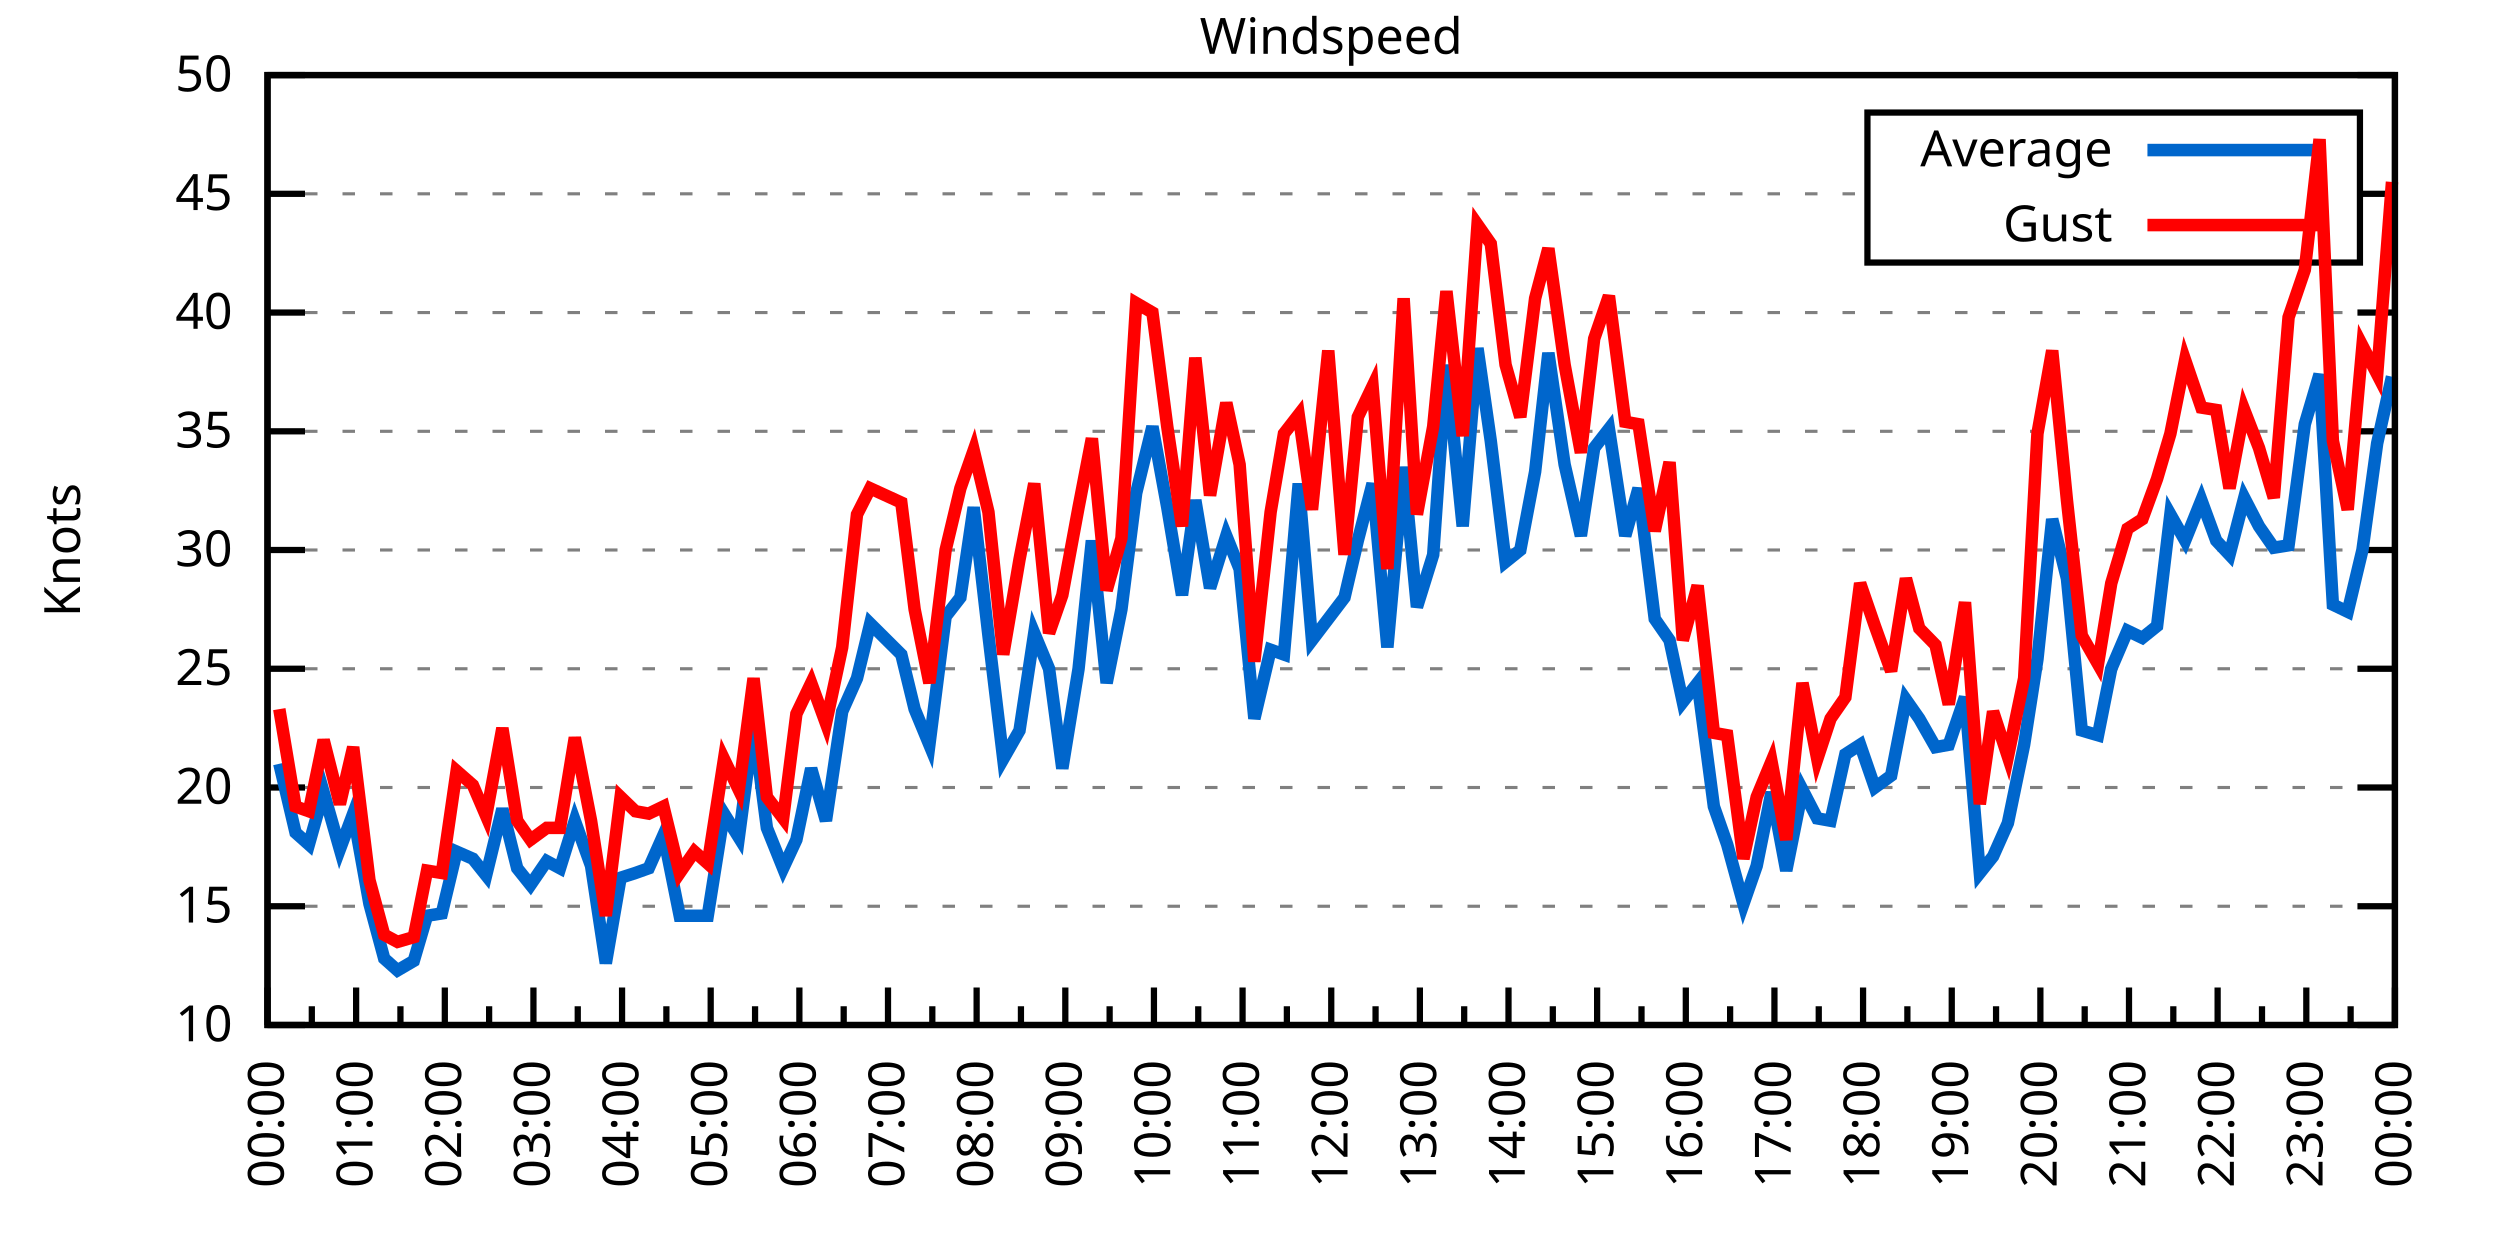
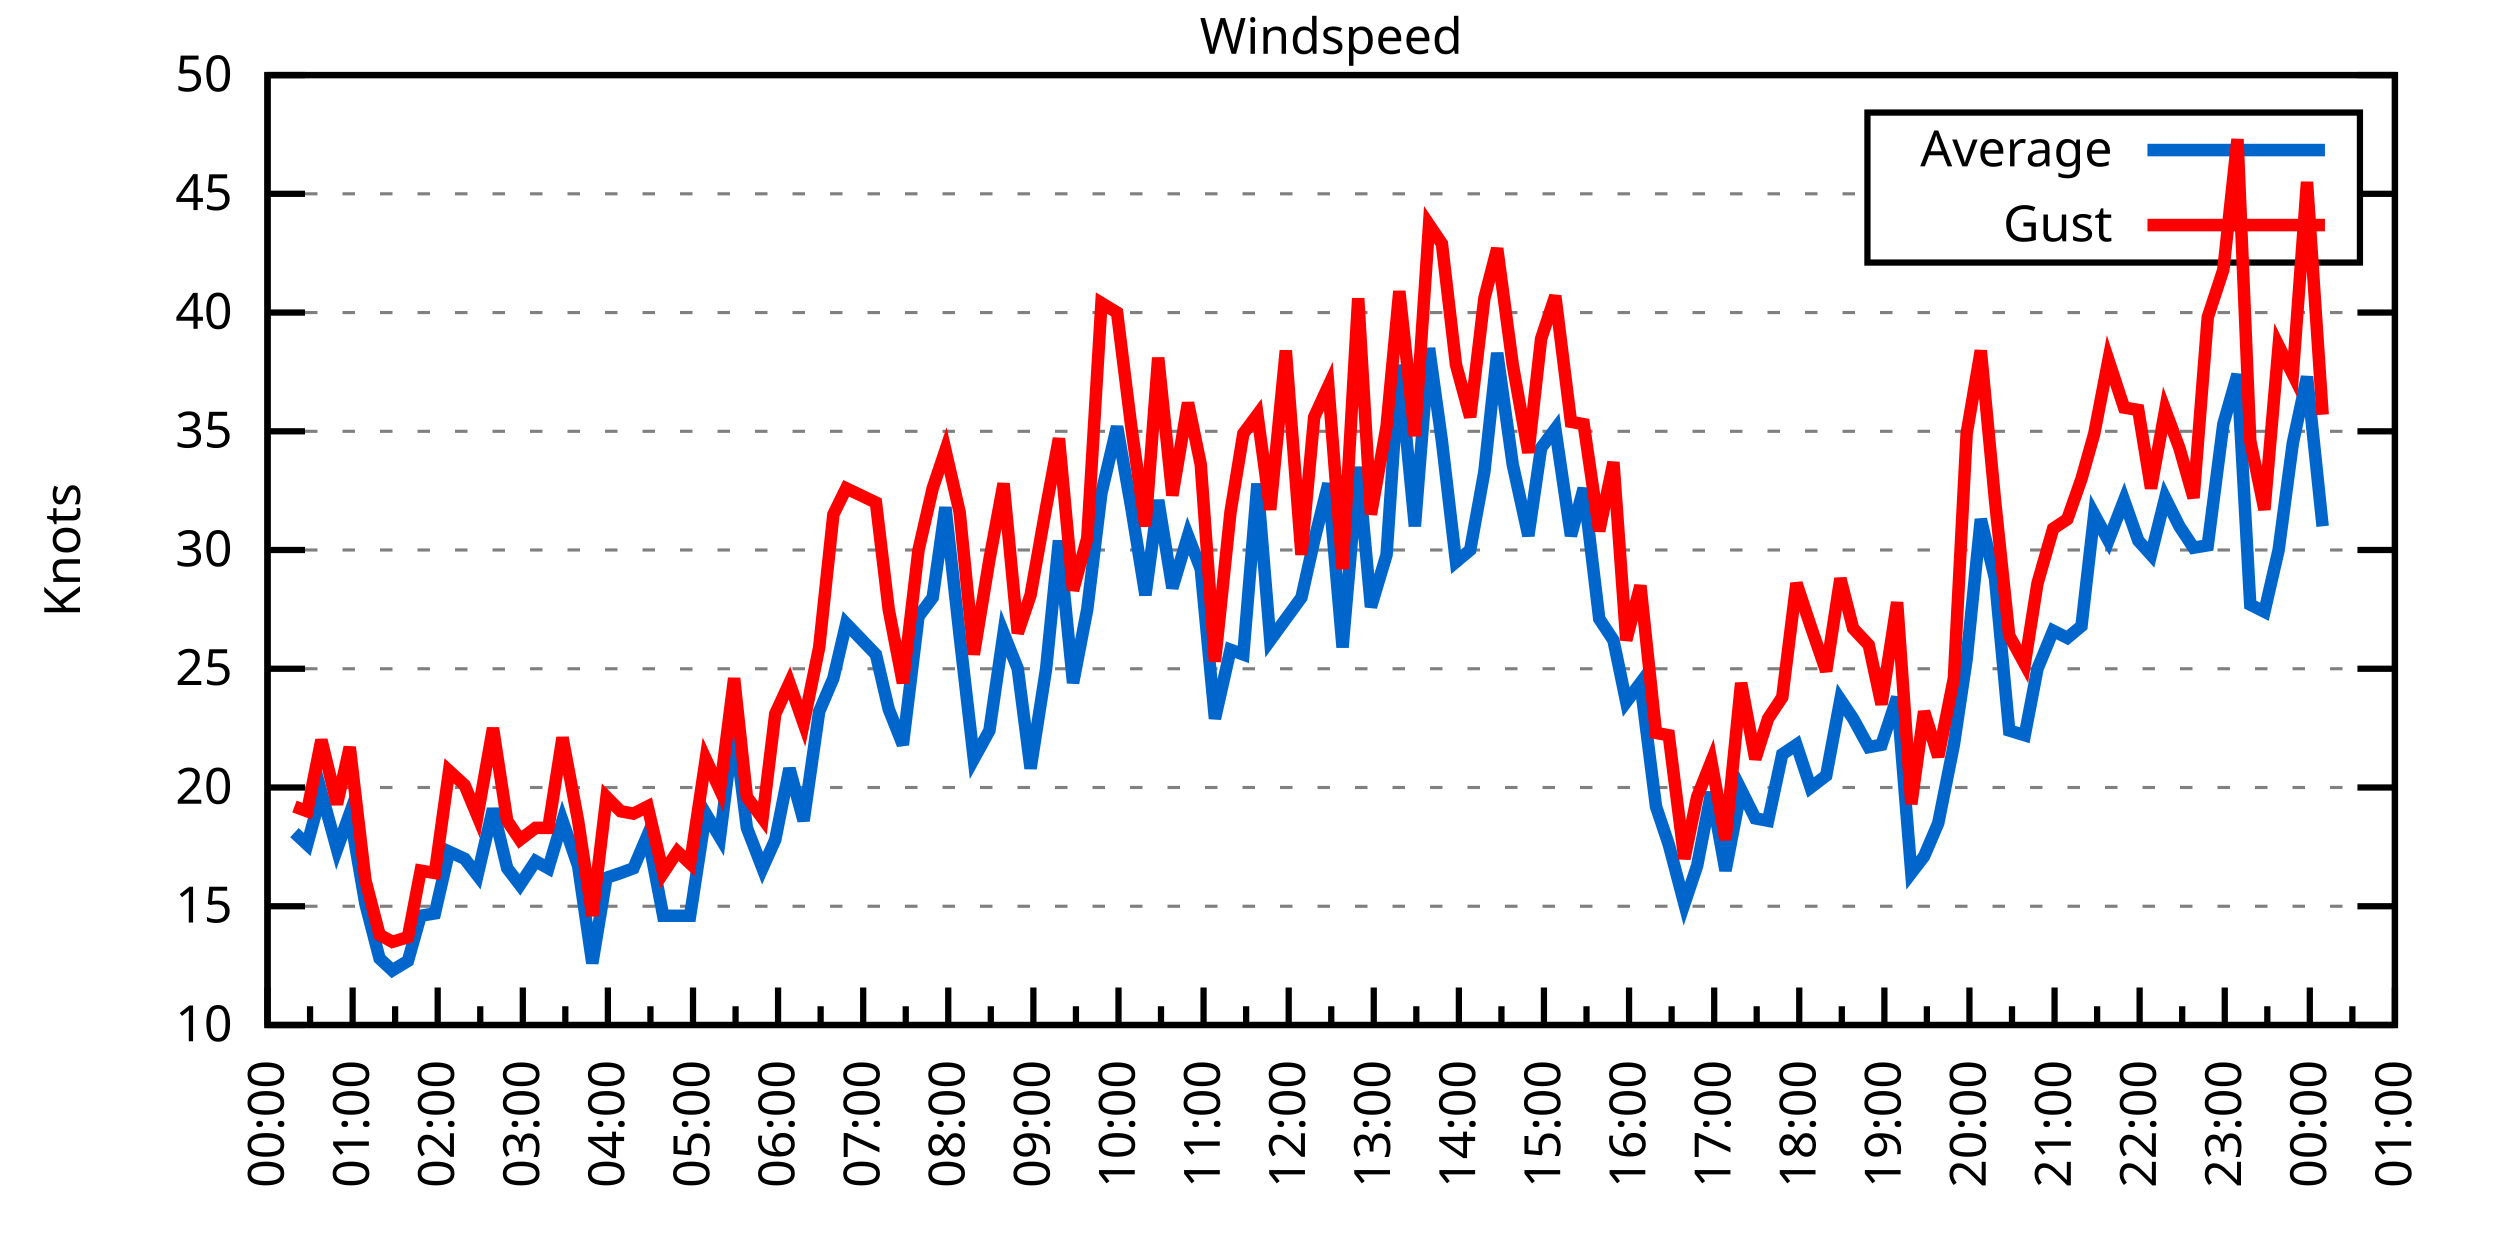
<svg xmlns="http://www.w3.org/2000/svg" xmlns:xlink="http://www.w3.org/1999/xlink" width="400" height="200" viewBox="0 0 400 200">
  <g id="gnuplot_canvas">
    <rect x="0" y="0" width="400" height="200" fill="none" />
    <defs>
      <circle id="gpDot" r="0.5" stroke-width="0.5" stroke="currentColor" />
      <path id="gpPt0" stroke-width="0.333" stroke="currentColor" d="M-1,0 h2 M0,-1 v2" />
      <path id="gpPt1" stroke-width="0.333" stroke="currentColor" d="M-1,-1 L1,1 M1,-1 L-1,1" />
      <path id="gpPt2" stroke-width="0.333" stroke="currentColor" d="M-1,0 L1,0 M0,-1 L0,1 M-1,-1 L1,1 M-1,1 L1,-1" />
      <rect id="gpPt3" stroke-width="0.333" stroke="currentColor" x="-1" y="-1" width="2" height="2" />
      <rect id="gpPt4" stroke-width="0.333" stroke="currentColor" fill="currentColor" x="-1" y="-1" width="2" height="2" />
      <circle id="gpPt5" stroke-width="0.333" stroke="currentColor" cx="0" cy="0" r="1" />
      <use xlink:href="#gpPt5" id="gpPt6" fill="currentColor" stroke="none" />
      <path id="gpPt7" stroke-width="0.333" stroke="currentColor" d="M0,-1.33 L-1.33,0.67 L1.33,0.67 z" />
      <use xlink:href="#gpPt7" id="gpPt8" fill="currentColor" stroke="none" />
      <use xlink:href="#gpPt7" id="gpPt9" stroke="currentColor" transform="rotate(180)" />
      <use xlink:href="#gpPt9" id="gpPt10" fill="currentColor" stroke="none" />
      <use xlink:href="#gpPt3" id="gpPt11" stroke="currentColor" transform="rotate(45)" />
      <use xlink:href="#gpPt11" id="gpPt12" fill="currentColor" stroke="none" />
      <path id="gpPt13" stroke-width="0.333" stroke="currentColor" d="M0,1.330 L1.265,0.411 L0.782,-1.067 L-0.782,-1.076 L-1.265,0.411 z" />
      <use xlink:href="#gpPt13" id="gpPt14" fill="currentColor" stroke="none" />
      <filter id="textbox" filterUnits="objectBoundingBox" x="0" y="0" height="1" width="1">
        <feFlood flood-color="white" flood-opacity="1" result="bgnd" />
        <feComposite in="SourceGraphic" in2="bgnd" operator="atop" />
      </filter>
      <filter id="greybox" filterUnits="objectBoundingBox" x="0" y="0" height="1" width="1">
        <feFlood flood-color="lightgrey" flood-opacity="1" result="grey" />
        <feComposite in="SourceGraphic" in2="grey" operator="atop" />
      </filter>
    </defs>
    <g fill="none" color="white" stroke="currentColor" stroke-width="1.00" stroke-linecap="butt" stroke-linejoin="miter">
</g>
    <g fill="none" color="black" stroke="currentColor" stroke-width="1.00" stroke-linecap="butt" stroke-linejoin="miter">
      <g stroke="none" shape-rendering="crispEdges">
        <polygon fill="rgb(255, 255, 255)" points="42.80,164.00 383.18,164.00 383.18,12.02 42.80,12.02 " />
      </g>
    </g>
    <g fill="none" color="black" stroke="currentColor" stroke-width="1.00" stroke-linecap="butt" stroke-linejoin="miter">
</g>
    <g fill="none" color="black" stroke="black" stroke-width="0.50" stroke-linecap="butt" stroke-linejoin="miter">
</g>
    <g fill="none" color="gray" stroke="currentColor" stroke-width="0.50" stroke-linecap="butt" stroke-linejoin="miter">
      <path stroke="gray" stroke-dasharray="2,4" class="gridline" d="M42.80,164.00 L383.19,164.00  " />
    </g>
    <g fill="none" color="gray" stroke="gray" stroke-width="1.00" stroke-linecap="butt" stroke-linejoin="miter">
</g>
    <g fill="none" color="black" stroke="currentColor" stroke-width="1.00" stroke-linecap="butt" stroke-linejoin="miter">
      <path stroke="black" d="M42.80,164.00 L48.80,164.00 M383.19,164.00 L377.19,164.00  " />
      <g transform="translate(37.20,166.60)" stroke="none" fill="black" font-family="Sans" font-size="8.00" text-anchor="end">
        <text>
          <tspan font-family="Sans"> 10</tspan>
        </text>
      </g>
    </g>
    <g fill="none" color="black" stroke="currentColor" stroke-width="1.00" stroke-linecap="butt" stroke-linejoin="miter">
</g>
    <g fill="none" color="black" stroke="black" stroke-width="0.50" stroke-linecap="butt" stroke-linejoin="miter">
</g>
    <g fill="none" color="gray" stroke="currentColor" stroke-width="0.50" stroke-linecap="butt" stroke-linejoin="miter">
      <path stroke="gray" stroke-dasharray="2,4" class="gridline" d="M42.80,145.00 L383.19,145.00  " />
    </g>
    <g fill="none" color="gray" stroke="gray" stroke-width="1.00" stroke-linecap="butt" stroke-linejoin="miter">
</g>
    <g fill="none" color="black" stroke="currentColor" stroke-width="1.00" stroke-linecap="butt" stroke-linejoin="miter">
      <path stroke="black" d="M42.80,145.00 L48.80,145.00 M383.19,145.00 L377.19,145.00  " />
      <g transform="translate(37.20,147.60)" stroke="none" fill="black" font-family="Sans" font-size="8.00" text-anchor="end">
        <text>
          <tspan font-family="Sans"> 15</tspan>
        </text>
      </g>
    </g>
    <g fill="none" color="black" stroke="currentColor" stroke-width="1.00" stroke-linecap="butt" stroke-linejoin="miter">
</g>
    <g fill="none" color="black" stroke="black" stroke-width="0.50" stroke-linecap="butt" stroke-linejoin="miter">
</g>
    <g fill="none" color="gray" stroke="currentColor" stroke-width="0.50" stroke-linecap="butt" stroke-linejoin="miter">
      <path stroke="gray" stroke-dasharray="2,4" class="gridline" d="M42.80,126.00 L383.19,126.00  " />
    </g>
    <g fill="none" color="gray" stroke="gray" stroke-width="1.00" stroke-linecap="butt" stroke-linejoin="miter">
</g>
    <g fill="none" color="black" stroke="currentColor" stroke-width="1.00" stroke-linecap="butt" stroke-linejoin="miter">
      <path stroke="black" d="M42.80,126.00 L48.80,126.00 M383.19,126.00 L377.19,126.00  " />
      <g transform="translate(37.20,128.60)" stroke="none" fill="black" font-family="Sans" font-size="8.00" text-anchor="end">
        <text>
          <tspan font-family="Sans"> 20</tspan>
        </text>
      </g>
    </g>
    <g fill="none" color="black" stroke="currentColor" stroke-width="1.00" stroke-linecap="butt" stroke-linejoin="miter">
</g>
    <g fill="none" color="black" stroke="black" stroke-width="0.50" stroke-linecap="butt" stroke-linejoin="miter">
</g>
    <g fill="none" color="gray" stroke="currentColor" stroke-width="0.50" stroke-linecap="butt" stroke-linejoin="miter">
      <path stroke="gray" stroke-dasharray="2,4" class="gridline" d="M42.80,107.00 L383.19,107.00  " />
    </g>
    <g fill="none" color="gray" stroke="gray" stroke-width="1.00" stroke-linecap="butt" stroke-linejoin="miter">
</g>
    <g fill="none" color="black" stroke="currentColor" stroke-width="1.00" stroke-linecap="butt" stroke-linejoin="miter">
      <path stroke="black" d="M42.80,107.00 L48.80,107.00 M383.19,107.00 L377.19,107.00  " />
      <g transform="translate(37.20,109.60)" stroke="none" fill="black" font-family="Sans" font-size="8.00" text-anchor="end">
        <text>
          <tspan font-family="Sans"> 25</tspan>
        </text>
      </g>
    </g>
    <g fill="none" color="black" stroke="currentColor" stroke-width="1.00" stroke-linecap="butt" stroke-linejoin="miter">
</g>
    <g fill="none" color="black" stroke="black" stroke-width="0.50" stroke-linecap="butt" stroke-linejoin="miter">
</g>
    <g fill="none" color="gray" stroke="currentColor" stroke-width="0.50" stroke-linecap="butt" stroke-linejoin="miter">
      <path stroke="gray" stroke-dasharray="2,4" class="gridline" d="M42.80,88.00 L383.19,88.00  " />
    </g>
    <g fill="none" color="gray" stroke="gray" stroke-width="1.00" stroke-linecap="butt" stroke-linejoin="miter">
</g>
    <g fill="none" color="black" stroke="currentColor" stroke-width="1.00" stroke-linecap="butt" stroke-linejoin="miter">
      <path stroke="black" d="M42.80,88.00 L48.80,88.00 M383.19,88.00 L377.19,88.00  " />
      <g transform="translate(37.20,90.60)" stroke="none" fill="black" font-family="Sans" font-size="8.00" text-anchor="end">
        <text>
          <tspan font-family="Sans"> 30</tspan>
        </text>
      </g>
    </g>
    <g fill="none" color="black" stroke="currentColor" stroke-width="1.00" stroke-linecap="butt" stroke-linejoin="miter">
</g>
    <g fill="none" color="black" stroke="black" stroke-width="0.50" stroke-linecap="butt" stroke-linejoin="miter">
</g>
    <g fill="none" color="gray" stroke="currentColor" stroke-width="0.50" stroke-linecap="butt" stroke-linejoin="miter">
      <path stroke="gray" stroke-dasharray="2,4" class="gridline" d="M42.80,69.01 L383.19,69.01  " />
    </g>
    <g fill="none" color="gray" stroke="gray" stroke-width="1.00" stroke-linecap="butt" stroke-linejoin="miter">
</g>
    <g fill="none" color="black" stroke="currentColor" stroke-width="1.00" stroke-linecap="butt" stroke-linejoin="miter">
      <path stroke="black" d="M42.80,69.01 L48.80,69.01 M383.19,69.01 L377.19,69.01  " />
      <g transform="translate(37.20,71.61)" stroke="none" fill="black" font-family="Sans" font-size="8.00" text-anchor="end">
        <text>
          <tspan font-family="Sans"> 35</tspan>
        </text>
      </g>
    </g>
    <g fill="none" color="black" stroke="currentColor" stroke-width="1.00" stroke-linecap="butt" stroke-linejoin="miter">
</g>
    <g fill="none" color="black" stroke="black" stroke-width="0.50" stroke-linecap="butt" stroke-linejoin="miter">
</g>
    <g fill="none" color="gray" stroke="currentColor" stroke-width="0.50" stroke-linecap="butt" stroke-linejoin="miter">
      <path stroke="gray" stroke-dasharray="2,4" class="gridline" d="M42.80,50.01 L383.19,50.01  " />
    </g>
    <g fill="none" color="gray" stroke="gray" stroke-width="1.00" stroke-linecap="butt" stroke-linejoin="miter">
</g>
    <g fill="none" color="black" stroke="currentColor" stroke-width="1.00" stroke-linecap="butt" stroke-linejoin="miter">
      <path stroke="black" d="M42.80,50.01 L48.80,50.01 M383.19,50.01 L377.19,50.01  " />
      <g transform="translate(37.20,52.61)" stroke="none" fill="black" font-family="Sans" font-size="8.00" text-anchor="end">
        <text>
          <tspan font-family="Sans"> 40</tspan>
        </text>
      </g>
    </g>
    <g fill="none" color="black" stroke="currentColor" stroke-width="1.00" stroke-linecap="butt" stroke-linejoin="miter">
</g>
    <g fill="none" color="black" stroke="black" stroke-width="0.50" stroke-linecap="butt" stroke-linejoin="miter">
</g>
    <g fill="none" color="gray" stroke="currentColor" stroke-width="0.50" stroke-linecap="butt" stroke-linejoin="miter">
      <path stroke="gray" stroke-dasharray="2,4" class="gridline" d="M42.80,31.01 L298.79,31.01 M377.59,31.01 L383.19,31.01  " />
    </g>
    <g fill="none" color="gray" stroke="gray" stroke-width="1.00" stroke-linecap="butt" stroke-linejoin="miter">
</g>
    <g fill="none" color="black" stroke="currentColor" stroke-width="1.00" stroke-linecap="butt" stroke-linejoin="miter">
      <path stroke="black" d="M42.80,31.01 L48.80,31.01 M383.19,31.01 L377.19,31.01  " />
      <g transform="translate(37.20,33.61)" stroke="none" fill="black" font-family="Sans" font-size="8.00" text-anchor="end">
        <text>
          <tspan font-family="Sans"> 45</tspan>
        </text>
      </g>
    </g>
    <g fill="none" color="black" stroke="currentColor" stroke-width="1.00" stroke-linecap="butt" stroke-linejoin="miter">
</g>
    <g fill="none" color="black" stroke="black" stroke-width="0.50" stroke-linecap="butt" stroke-linejoin="miter">
</g>
    <g fill="none" color="gray" stroke="currentColor" stroke-width="0.50" stroke-linecap="butt" stroke-linejoin="miter">
      <path stroke="gray" stroke-dasharray="2,4" class="gridline" d="M42.80,12.01 L383.19,12.01  " />
    </g>
    <g fill="none" color="gray" stroke="gray" stroke-width="1.00" stroke-linecap="butt" stroke-linejoin="miter">
</g>
    <g fill="none" color="black" stroke="currentColor" stroke-width="1.00" stroke-linecap="butt" stroke-linejoin="miter">
      <path stroke="black" d="M42.80,12.01 L48.80,12.01 M383.19,12.01 L377.19,12.01  " />
      <g transform="translate(37.20,14.61)" stroke="none" fill="black" font-family="Sans" font-size="8.00" text-anchor="end">
        <text>
          <tspan font-family="Sans"> 50</tspan>
        </text>
      </g>
    </g>
    <g fill="none" color="black" stroke="currentColor" stroke-width="1.00" stroke-linecap="butt" stroke-linejoin="miter">
      <path stroke="black" d="M42.80,164.00 L42.80,158.00  " />
      <g transform="translate(45.40,169.60) rotate(270)" stroke="none" fill="black" font-family="Sans" font-size="8.00" text-anchor="end">
        <text>
          <tspan font-family="Sans">00:00</tspan>
        </text>
      </g>
    </g>
    <g fill="none" color="black" stroke="currentColor" stroke-width="1.00" stroke-linecap="butt" stroke-linejoin="miter">
-       <path stroke="black" d="M49.89,164.00 L49.89,161.00 M56.98,164.00 L56.98,158.00  " />
-       <g transform="translate(59.58,169.60) rotate(270)" stroke="none" fill="black" font-family="Sans" font-size="8.00" text-anchor="end">
+       <path stroke="black" d="M49.61,164.00 L49.61,161.00 M56.42,164.00 L56.42,158.00  " />
+       <g transform="translate(59.02,169.60) rotate(270)" stroke="none" fill="black" font-family="Sans" font-size="8.00" text-anchor="end">
        <text>
          <tspan font-family="Sans">01:00</tspan>
        </text>
      </g>
    </g>
    <g fill="none" color="black" stroke="currentColor" stroke-width="1.00" stroke-linecap="butt" stroke-linejoin="miter">
-       <path stroke="black" d="M64.07,164.00 L64.07,161.00 M71.17,164.00 L71.17,158.00  " />
-       <g transform="translate(73.77,169.60) rotate(270)" stroke="none" fill="black" font-family="Sans" font-size="8.00" text-anchor="end">
+       <path stroke="black" d="M63.22,164.00 L63.22,161.00 M70.03,164.00 L70.03,158.00  " />
+       <g transform="translate(72.63,169.60) rotate(270)" stroke="none" fill="black" font-family="Sans" font-size="8.00" text-anchor="end">
        <text>
          <tspan font-family="Sans">02:00</tspan>
        </text>
      </g>
    </g>
    <g fill="none" color="black" stroke="currentColor" stroke-width="1.00" stroke-linecap="butt" stroke-linejoin="miter">
-       <path stroke="black" d="M78.26,164.00 L78.26,161.00 M85.35,164.00 L85.35,158.00  " />
-       <g transform="translate(87.95,169.60) rotate(270)" stroke="none" fill="black" font-family="Sans" font-size="8.00" text-anchor="end">
+       <path stroke="black" d="M76.84,164.00 L76.84,161.00 M83.65,164.00 L83.65,158.00  " />
+       <g transform="translate(86.25,169.60) rotate(270)" stroke="none" fill="black" font-family="Sans" font-size="8.00" text-anchor="end">
        <text>
          <tspan font-family="Sans">03:00</tspan>
        </text>
      </g>
    </g>
    <g fill="none" color="black" stroke="currentColor" stroke-width="1.00" stroke-linecap="butt" stroke-linejoin="miter">
-       <path stroke="black" d="M92.44,164.00 L92.44,161.00 M99.53,164.00 L99.53,158.00  " />
-       <g transform="translate(102.13,169.60) rotate(270)" stroke="none" fill="black" font-family="Sans" font-size="8.00" text-anchor="end">
+       <path stroke="black" d="M90.45,164.00 L90.45,161.00 M97.26,164.00 L97.26,158.00  " />
+       <g transform="translate(99.86,169.60) rotate(270)" stroke="none" fill="black" font-family="Sans" font-size="8.00" text-anchor="end">
        <text>
          <tspan font-family="Sans">04:00</tspan>
        </text>
      </g>
    </g>
    <g fill="none" color="black" stroke="currentColor" stroke-width="1.00" stroke-linecap="butt" stroke-linejoin="miter">
-       <path stroke="black" d="M106.62,164.00 L106.62,161.00 M113.71,164.00 L113.71,158.00  " />
-       <g transform="translate(116.31,169.60) rotate(270)" stroke="none" fill="black" font-family="Sans" font-size="8.00" text-anchor="end">
+       <path stroke="black" d="M104.07,164.00 L104.07,161.00 M110.88,164.00 L110.88,158.00  " />
+       <g transform="translate(113.48,169.60) rotate(270)" stroke="none" fill="black" font-family="Sans" font-size="8.00" text-anchor="end">
        <text>
          <tspan font-family="Sans">05:00</tspan>
        </text>
      </g>
    </g>
    <g fill="none" color="black" stroke="currentColor" stroke-width="1.00" stroke-linecap="butt" stroke-linejoin="miter">
-       <path stroke="black" d="M120.81,164.00 L120.81,161.00 M127.90,164.00 L127.90,158.00  " />
-       <g transform="translate(130.50,169.60) rotate(270)" stroke="none" fill="black" font-family="Sans" font-size="8.00" text-anchor="end">
+       <path stroke="black" d="M117.69,164.00 L117.69,161.00 M124.49,164.00 L124.49,158.00  " />
+       <g transform="translate(127.09,169.60) rotate(270)" stroke="none" fill="black" font-family="Sans" font-size="8.00" text-anchor="end">
        <text>
          <tspan font-family="Sans">06:00</tspan>
        </text>
      </g>
    </g>
    <g fill="none" color="black" stroke="currentColor" stroke-width="1.00" stroke-linecap="butt" stroke-linejoin="miter">
-       <path stroke="black" d="M134.99,164.00 L134.99,161.00 M142.08,164.00 L142.08,158.00  " />
-       <g transform="translate(144.68,169.60) rotate(270)" stroke="none" fill="black" font-family="Sans" font-size="8.00" text-anchor="end">
+       <path stroke="black" d="M131.30,164.00 L131.30,161.00 M138.11,164.00 L138.11,158.00  " />
+       <g transform="translate(140.71,169.60) rotate(270)" stroke="none" fill="black" font-family="Sans" font-size="8.00" text-anchor="end">
        <text>
          <tspan font-family="Sans">07:00</tspan>
        </text>
      </g>
    </g>
    <g fill="none" color="black" stroke="currentColor" stroke-width="1.00" stroke-linecap="butt" stroke-linejoin="miter">
-       <path stroke="black" d="M149.17,164.00 L149.17,161.00 M156.26,164.00 L156.26,158.00  " />
-       <g transform="translate(158.86,169.60) rotate(270)" stroke="none" fill="black" font-family="Sans" font-size="8.00" text-anchor="end">
+       <path stroke="black" d="M144.92,164.00 L144.92,161.00 M151.72,164.00 L151.72,158.00  " />
+       <g transform="translate(154.32,169.60) rotate(270)" stroke="none" fill="black" font-family="Sans" font-size="8.00" text-anchor="end">
        <text>
          <tspan font-family="Sans">08:00</tspan>
        </text>
      </g>
    </g>
    <g fill="none" color="black" stroke="currentColor" stroke-width="1.00" stroke-linecap="butt" stroke-linejoin="miter">
-       <path stroke="black" d="M163.35,164.00 L163.35,161.00 M170.45,164.00 L170.45,158.00  " />
-       <g transform="translate(173.05,169.60) rotate(270)" stroke="none" fill="black" font-family="Sans" font-size="8.00" text-anchor="end">
+       <path stroke="black" d="M158.53,164.00 L158.53,161.00 M165.34,164.00 L165.34,158.00  " />
+       <g transform="translate(167.94,169.60) rotate(270)" stroke="none" fill="black" font-family="Sans" font-size="8.00" text-anchor="end">
        <text>
          <tspan font-family="Sans">09:00</tspan>
        </text>
      </g>
    </g>
    <g fill="none" color="black" stroke="currentColor" stroke-width="1.00" stroke-linecap="butt" stroke-linejoin="miter">
-       <path stroke="black" d="M177.54,164.00 L177.54,161.00 M184.63,164.00 L184.63,158.00  " />
-       <g transform="translate(187.23,169.60) rotate(270)" stroke="none" fill="black" font-family="Sans" font-size="8.00" text-anchor="end">
+       <path stroke="black" d="M172.15,164.00 L172.15,161.00 M178.96,164.00 L178.96,158.00  " />
+       <g transform="translate(181.56,169.60) rotate(270)" stroke="none" fill="black" font-family="Sans" font-size="8.00" text-anchor="end">
        <text>
          <tspan font-family="Sans">10:00</tspan>
        </text>
      </g>
    </g>
    <g fill="none" color="black" stroke="currentColor" stroke-width="1.00" stroke-linecap="butt" stroke-linejoin="miter">
-       <path stroke="black" d="M191.72,164.00 L191.72,161.00 M198.81,164.00 L198.81,158.00  " />
-       <g transform="translate(201.41,169.60) rotate(270)" stroke="none" fill="black" font-family="Sans" font-size="8.00" text-anchor="end">
+       <path stroke="black" d="M185.76,164.00 L185.76,161.00 M192.57,164.00 L192.57,158.00  " />
+       <g transform="translate(195.17,169.60) rotate(270)" stroke="none" fill="black" font-family="Sans" font-size="8.00" text-anchor="end">
        <text>
          <tspan font-family="Sans">11:00</tspan>
        </text>
      </g>
    </g>
    <g fill="none" color="black" stroke="currentColor" stroke-width="1.00" stroke-linecap="butt" stroke-linejoin="miter">
-       <path stroke="black" d="M205.90,164.00 L205.90,161.00 M213.00,164.00 L213.00,158.00  " />
-       <g transform="translate(215.60,169.60) rotate(270)" stroke="none" fill="black" font-family="Sans" font-size="8.00" text-anchor="end">
+       <path stroke="black" d="M199.38,164.00 L199.38,161.00 M206.19,164.00 L206.19,158.00  " />
+       <g transform="translate(208.79,169.60) rotate(270)" stroke="none" fill="black" font-family="Sans" font-size="8.00" text-anchor="end">
        <text>
          <tspan font-family="Sans">12:00</tspan>
        </text>
      </g>
    </g>
    <g fill="none" color="black" stroke="currentColor" stroke-width="1.00" stroke-linecap="butt" stroke-linejoin="miter">
-       <path stroke="black" d="M220.09,164.00 L220.09,161.00 M227.18,164.00 L227.18,158.00  " />
-       <g transform="translate(229.78,169.60) rotate(270)" stroke="none" fill="black" font-family="Sans" font-size="8.00" text-anchor="end">
+       <path stroke="black" d="M213.00,164.00 L213.00,161.00 M219.80,164.00 L219.80,158.00  " />
+       <g transform="translate(222.40,169.60) rotate(270)" stroke="none" fill="black" font-family="Sans" font-size="8.00" text-anchor="end">
        <text>
          <tspan font-family="Sans">13:00</tspan>
        </text>
      </g>
    </g>
    <g fill="none" color="black" stroke="currentColor" stroke-width="1.00" stroke-linecap="butt" stroke-linejoin="miter">
-       <path stroke="black" d="M234.27,164.00 L234.27,161.00 M241.36,164.00 L241.36,158.00  " />
-       <g transform="translate(243.96,169.60) rotate(270)" stroke="none" fill="black" font-family="Sans" font-size="8.00" text-anchor="end">
+       <path stroke="black" d="M226.61,164.00 L226.61,161.00 M233.42,164.00 L233.42,158.00  " />
+       <g transform="translate(236.02,169.60) rotate(270)" stroke="none" fill="black" font-family="Sans" font-size="8.00" text-anchor="end">
        <text>
          <tspan font-family="Sans">14:00</tspan>
        </text>
      </g>
    </g>
    <g fill="none" color="black" stroke="currentColor" stroke-width="1.00" stroke-linecap="butt" stroke-linejoin="miter">
-       <path stroke="black" d="M248.45,164.00 L248.45,161.00 M255.54,164.00 L255.54,158.00  " />
-       <g transform="translate(258.14,169.60) rotate(270)" stroke="none" fill="black" font-family="Sans" font-size="8.00" text-anchor="end">
+       <path stroke="black" d="M240.23,164.00 L240.23,161.00 M247.03,164.00 L247.03,158.00  " />
+       <g transform="translate(249.63,169.60) rotate(270)" stroke="none" fill="black" font-family="Sans" font-size="8.00" text-anchor="end">
        <text>
          <tspan font-family="Sans">15:00</tspan>
        </text>
      </g>
    </g>
    <g fill="none" color="black" stroke="currentColor" stroke-width="1.00" stroke-linecap="butt" stroke-linejoin="miter">
-       <path stroke="black" d="M262.64,164.00 L262.64,161.00 M269.73,164.00 L269.73,158.00  " />
-       <g transform="translate(272.33,169.60) rotate(270)" stroke="none" fill="black" font-family="Sans" font-size="8.00" text-anchor="end">
+       <path stroke="black" d="M253.84,164.00 L253.84,161.00 M260.65,164.00 L260.65,158.00  " />
+       <g transform="translate(263.25,169.60) rotate(270)" stroke="none" fill="black" font-family="Sans" font-size="8.00" text-anchor="end">
        <text>
          <tspan font-family="Sans">16:00</tspan>
        </text>
      </g>
    </g>
    <g fill="none" color="black" stroke="currentColor" stroke-width="1.00" stroke-linecap="butt" stroke-linejoin="miter">
-       <path stroke="black" d="M276.82,164.00 L276.82,161.00 M283.91,164.00 L283.91,158.00  " />
-       <g transform="translate(286.51,169.60) rotate(270)" stroke="none" fill="black" font-family="Sans" font-size="8.00" text-anchor="end">
+       <path stroke="black" d="M267.46,164.00 L267.46,161.00 M274.27,164.00 L274.27,158.00  " />
+       <g transform="translate(276.87,169.60) rotate(270)" stroke="none" fill="black" font-family="Sans" font-size="8.00" text-anchor="end">
        <text>
          <tspan font-family="Sans">17:00</tspan>
        </text>
      </g>
    </g>
    <g fill="none" color="black" stroke="currentColor" stroke-width="1.00" stroke-linecap="butt" stroke-linejoin="miter">
-       <path stroke="black" d="M291.00,164.00 L291.00,161.00 M298.09,164.00 L298.09,158.00  " />
-       <g transform="translate(300.69,169.60) rotate(270)" stroke="none" fill="black" font-family="Sans" font-size="8.00" text-anchor="end">
+       <path stroke="black" d="M281.07,164.00 L281.07,161.00 M287.88,164.00 L287.88,158.00  " />
+       <g transform="translate(290.48,169.60) rotate(270)" stroke="none" fill="black" font-family="Sans" font-size="8.00" text-anchor="end">
        <text>
          <tspan font-family="Sans">18:00</tspan>
        </text>
      </g>
    </g>
    <g fill="none" color="black" stroke="currentColor" stroke-width="1.00" stroke-linecap="butt" stroke-linejoin="miter">
-       <path stroke="black" d="M305.18,164.00 L305.18,161.00 M312.28,164.00 L312.28,158.00  " />
-       <g transform="translate(314.88,169.60) rotate(270)" stroke="none" fill="black" font-family="Sans" font-size="8.00" text-anchor="end">
+       <path stroke="black" d="M294.69,164.00 L294.69,161.00 M301.50,164.00 L301.50,158.00  " />
+       <g transform="translate(304.10,169.60) rotate(270)" stroke="none" fill="black" font-family="Sans" font-size="8.00" text-anchor="end">
        <text>
          <tspan font-family="Sans">19:00</tspan>
        </text>
      </g>
    </g>
    <g fill="none" color="black" stroke="currentColor" stroke-width="1.00" stroke-linecap="butt" stroke-linejoin="miter">
-       <path stroke="black" d="M319.37,164.00 L319.37,161.00 M326.46,164.00 L326.46,158.00  " />
-       <g transform="translate(329.06,169.60) rotate(270)" stroke="none" fill="black" font-family="Sans" font-size="8.00" text-anchor="end">
+       <path stroke="black" d="M308.30,164.00 L308.30,161.00 M315.11,164.00 L315.11,158.00  " />
+       <g transform="translate(317.71,169.60) rotate(270)" stroke="none" fill="black" font-family="Sans" font-size="8.00" text-anchor="end">
        <text>
          <tspan font-family="Sans">20:00</tspan>
        </text>
      </g>
    </g>
    <g fill="none" color="black" stroke="currentColor" stroke-width="1.00" stroke-linecap="butt" stroke-linejoin="miter">
-       <path stroke="black" d="M333.55,164.00 L333.55,161.00 M340.64,164.00 L340.64,158.00  " />
-       <g transform="translate(343.24,169.60) rotate(270)" stroke="none" fill="black" font-family="Sans" font-size="8.00" text-anchor="end">
+       <path stroke="black" d="M321.92,164.00 L321.92,161.00 M328.73,164.00 L328.73,158.00  " />
+       <g transform="translate(331.33,169.60) rotate(270)" stroke="none" fill="black" font-family="Sans" font-size="8.00" text-anchor="end">
        <text>
          <tspan font-family="Sans">21:00</tspan>
        </text>
      </g>
    </g>
    <g fill="none" color="black" stroke="currentColor" stroke-width="1.00" stroke-linecap="butt" stroke-linejoin="miter">
-       <path stroke="black" d="M347.73,164.00 L347.73,161.00 M354.82,164.00 L354.82,158.00  " />
-       <g transform="translate(357.42,169.60) rotate(270)" stroke="none" fill="black" font-family="Sans" font-size="8.00" text-anchor="end">
+       <path stroke="black" d="M335.54,164.00 L335.54,161.00 M342.34,164.00 L342.34,158.00  " />
+       <g transform="translate(344.94,169.60) rotate(270)" stroke="none" fill="black" font-family="Sans" font-size="8.00" text-anchor="end">
        <text>
          <tspan font-family="Sans">22:00</tspan>
        </text>
      </g>
    </g>
    <g fill="none" color="black" stroke="currentColor" stroke-width="1.00" stroke-linecap="butt" stroke-linejoin="miter">
-       <path stroke="black" d="M361.92,164.00 L361.92,161.00 M369.01,164.00 L369.01,158.00  " />
-       <g transform="translate(371.61,169.60) rotate(270)" stroke="none" fill="black" font-family="Sans" font-size="8.00" text-anchor="end">
+       <path stroke="black" d="M349.15,164.00 L349.15,161.00 M355.96,164.00 L355.96,158.00  " />
+       <g transform="translate(358.56,169.60) rotate(270)" stroke="none" fill="black" font-family="Sans" font-size="8.00" text-anchor="end">
        <text>
          <tspan font-family="Sans">23:00</tspan>
        </text>
      </g>
    </g>
    <g fill="none" color="black" stroke="currentColor" stroke-width="1.00" stroke-linecap="butt" stroke-linejoin="miter">
-       <path stroke="black" d="M376.10,164.00 L376.10,161.00 M383.19,164.00 L383.19,158.00  " />
+       <path stroke="black" d="M362.77,164.00 L362.77,161.00 M369.57,164.00 L369.57,158.00  " />
+       <g transform="translate(372.17,169.60) rotate(270)" stroke="none" fill="black" font-family="Sans" font-size="8.00" text-anchor="end">
+         <text>
+           <tspan font-family="Sans">00:00</tspan>
+         </text>
+       </g>
+     </g>
+     <g fill="none" color="black" stroke="currentColor" stroke-width="1.00" stroke-linecap="butt" stroke-linejoin="miter">
+       <path stroke="black" d="M376.38,164.00 L376.38,161.00 M383.19,164.00 L383.19,158.00  " />
      <g transform="translate(385.79,169.60) rotate(270)" stroke="none" fill="black" font-family="Sans" font-size="8.00" text-anchor="end">
        <text>
-           <tspan font-family="Sans">00:00</tspan>
+           <tspan font-family="Sans">01:00</tspan>
        </text>
      </g>
    </g>
    <g fill="none" color="black" stroke="currentColor" stroke-width="1.00" stroke-linecap="butt" stroke-linejoin="miter">
</g>
    <g fill="none" color="black" stroke="currentColor" stroke-width="1.00" stroke-linecap="butt" stroke-linejoin="miter">
      <path stroke="black" d="M42.80,12.01 L42.80,164.00 L383.19,164.00 L383.19,12.01 L42.80,12.01 Z  " />
    </g>
    <g fill="none" color="black" stroke="currentColor" stroke-width="1.00" stroke-linecap="butt" stroke-linejoin="miter">
      <g transform="translate(12.80,88.01) rotate(270)" stroke="none" fill="black" font-family="Sans" font-size="8.00" text-anchor="middle">
        <text>
          <tspan font-family="Sans">Knots</tspan>
        </text>
      </g>
    </g>
    <g fill="none" color="black" stroke="currentColor" stroke-width="1.00" stroke-linecap="butt" stroke-linejoin="miter">
</g>
    <g fill="none" color="black" stroke="currentColor" stroke-width="1.00" stroke-linecap="butt" stroke-linejoin="miter">
      <path stroke="black" d="M298.79,42.01 L298.79,18.01 L377.59,18.01 L377.59,42.01 L298.79,42.01 Z  " />
    </g>
    <g id="Windspeed_plot_1">
      <g fill="none" color="white" stroke="black" stroke-width="2.00" stroke-linecap="butt" stroke-linejoin="miter">
</g>
      <g fill="none" color="black" stroke="currentColor" stroke-width="2.00" stroke-linecap="butt" stroke-linejoin="miter">
        <g transform="translate(337.99,26.61)" stroke="none" fill="black" font-family="Sans" font-size="8.00" text-anchor="end">
          <text>
            <tspan font-family="Sans">Average</tspan>
          </text>
        </g>
      </g>
      <g fill="none" color="black" stroke="currentColor" stroke-width="2.00" stroke-linecap="butt" stroke-linejoin="miter">
-         <path stroke="rgb(  0, 102, 204)" d="M343.59,24.01 L371.99,24.01 M44.69,122.20 L47.29,133.22 L49.42,135.12 L51.78,126.76 L54.38,135.88 L56.51,130.18   L59.11,144.62 L61.47,153.36 L63.60,155.26 L66.20,153.74 L68.33,146.52 L70.69,146.14 L73.06,136.26 L75.66,137.40   L77.78,140.06 L80.38,129.42 L82.75,138.92 L84.88,141.58 L87.48,137.78 L89.60,138.92 L91.97,131.32 L94.57,138.54   L96.93,154.12 L99.30,140.44 L101.66,139.68 L103.79,138.92 L106.15,133.60 L108.75,146.52 L111.11,146.52 L113.24,146.52   L115.84,130.18 L118.21,133.98 L120.57,116.12 L122.70,132.46 L125.30,138.92 L127.42,134.36 L129.79,122.96 L132.15,131.32   L134.75,113.84 L137.12,108.52 L139.24,99.78 L144.21,104.72 L146.34,113.46 L148.70,119.16 L151.30,98.64 L153.66,95.60   L155.79,81.17 L158.15,101.68 L160.52,121.44 L163.12,116.88 L165.48,101.30 L167.85,107.00 L169.97,122.96 L172.57,107.00   L174.70,86.49 L177.06,109.28 L179.43,97.50 L181.79,78.89 L184.39,68.25 L186.76,81.17 L189.12,95.22 L191.25,80.03   L193.61,94.08 L196.21,85.73 L198.34,91.04 L200.70,114.98 L203.30,103.96 L205.43,104.72 L207.79,77.37 L209.92,102.44   L212.52,99.02 L215.12,95.60 L217.25,86.49 L219.61,77.37 L221.98,103.58 L224.58,74.71 L226.71,97.12 L229.31,88.76   L231.43,58.37 L234.03,84.21 L236.40,55.71 L238.52,70.53 L240.89,89.90 L243.25,88.00 L245.62,75.47 L247.74,56.47   L250.34,74.33 L252.94,85.73 L255.07,71.67 L257.43,68.63 L260.04,85.73 L262.16,78.13 L264.76,99.02 L267.13,102.44   L269.25,112.32 L271.62,109.28 L274.22,129.04 L276.35,135.12 L278.95,144.62 L281.07,138.54 L283.44,126.76 L285.80,139.30   L288.40,126.38 L290.76,130.94 L292.89,131.32 L295.26,120.68 L297.62,119.16 L299.98,126.00 L302.58,124.10 L304.95,111.94   L307.08,114.98 L309.68,119.54 L311.80,119.16 L314.40,111.56 L316.77,139.68 L318.89,137.02 L321.26,131.70 L323.86,119.16   L325.99,105.48 L328.35,83.07 L330.71,92.56 L333.08,116.88 L335.68,117.64 L337.80,107.00 L340.40,100.92 L342.77,102.06   L345.13,100.16 L347.26,82.31 L349.62,86.49 L352.22,80.03 L354.59,86.49 L356.72,88.76 L359.08,79.65 L361.44,84.21   L363.81,87.63 L366.17,87.25 L368.77,67.87 L371.13,59.89 L373.26,96.74 L375.63,97.88 L377.99,88.00 L380.35,70.91   L382.72,60.27  " />
+         <path stroke="rgb(  0, 102, 204)" d="M343.59,24.01 L371.99,24.01 M47.11,133.22 L49.15,135.12 L51.42,126.76 L53.92,135.88 L55.96,130.18 L58.46,144.62   L60.73,153.36 L62.77,155.26 L65.27,153.74 L67.31,146.52 L69.58,146.14 L71.85,136.26 L74.34,137.40 L76.39,140.06   L78.88,129.42 L81.15,138.92 L83.19,141.58 L85.69,137.78 L87.73,138.92 L90.00,131.32 L92.50,138.54 L94.77,154.12   L97.04,140.44 L99.30,139.68 L101.35,138.92 L103.62,133.60 L106.11,146.52 L108.38,146.52 L110.42,146.52 L112.92,130.18   L115.19,133.98 L117.46,116.12 L119.50,132.46 L122.00,138.92 L124.04,134.36 L126.31,122.96 L128.58,131.32 L131.07,113.84   L133.34,108.52 L135.39,99.78 L140.15,104.72 L142.19,113.46 L144.46,119.16 L146.96,98.64 L149.23,95.60 L151.27,81.17   L153.54,101.68 L155.81,121.44 L158.31,116.88 L160.57,101.30 L162.84,107.00 L164.89,122.96 L167.38,107.00 L169.43,86.49   L171.69,109.28 L173.96,97.50 L176.23,78.89 L178.73,68.25 L181.00,81.17 L183.27,95.22 L185.31,80.03 L187.58,94.08   L190.08,85.73 L192.12,91.04 L194.39,114.98 L196.88,103.96 L198.93,104.72 L201.19,77.37 L203.24,102.44 L205.73,99.02   L208.23,95.60 L210.27,86.49 L212.54,77.37 L214.81,103.58 L217.31,74.71 L219.35,97.12 L221.85,88.76 L223.89,58.37   L226.38,84.21 L228.65,55.71 L230.70,70.53 L232.96,89.90 L235.23,88.00 L237.50,75.47 L239.55,56.47 L242.04,74.33   L244.54,85.73 L246.58,71.67 L248.85,68.63 L251.35,85.73 L253.39,78.13 L255.88,99.02 L258.15,102.44 L260.20,112.32   L262.47,109.28 L264.96,129.04 L267.00,135.12 L269.50,144.62 L271.54,138.54 L273.81,126.76 L276.08,139.30 L278.58,126.38   L280.85,130.94 L282.89,131.32 L285.16,120.68 L287.43,119.16 L289.70,126.00 L292.19,124.10 L294.46,111.94 L296.50,114.98   L299.00,119.54 L301.04,119.16 L303.54,111.56 L305.81,139.68 L307.85,137.02 L310.12,131.70 L312.62,119.16 L314.66,105.48   L316.93,83.07 L319.20,92.56 L321.47,116.88 L323.96,117.64 L326.00,107.00 L328.50,100.92 L330.77,102.06 L333.04,100.16   L335.08,82.31 L337.35,86.49 L339.85,80.03 L342.12,86.49 L344.16,88.76 L346.43,79.65 L348.70,84.21 L350.97,87.63   L353.24,87.25 L355.73,67.87 L358.00,59.89 L360.04,96.74 L362.31,97.88 L364.58,88.00 L366.85,70.91 L369.12,60.27   L371.62,84.21  " />
      </g>
    </g>
    <g id="Windspeed_plot_2">
      <g fill="none" color="black" stroke="currentColor" stroke-width="2.00" stroke-linecap="butt" stroke-linejoin="miter">
        <g transform="translate(337.99,38.61)" stroke="none" fill="black" font-family="Sans" font-size="8.00" text-anchor="end">
          <text>
            <tspan font-family="Sans">Gust</tspan>
          </text>
        </g>
      </g>
      <g fill="none" color="black" stroke="currentColor" stroke-width="2.00" stroke-linecap="butt" stroke-linejoin="miter">
-         <path stroke="rgb(255,   0,   0)" d="M343.59,36.01 L371.99,36.01 M44.69,113.46 L47.29,129.04 L49.42,129.80 L51.78,118.40 L54.38,128.66 L56.51,119.54   L59.11,140.82 L61.47,149.56 L63.60,150.70 L66.20,149.94 L68.33,139.30 L70.69,139.68 L73.06,123.34 L75.66,125.62   L77.78,130.56 L80.38,116.50 L82.75,131.32 L84.88,134.36 L87.48,132.46 L89.60,132.46 L91.97,118.02 L94.57,131.32   L96.93,146.52 L99.30,127.52 L101.66,129.80 L103.79,130.18 L106.15,129.04 L108.75,139.68 L111.11,136.26 L113.24,138.16   L115.84,121.44 L118.21,126.38 L120.57,108.52 L122.70,127.52 L125.30,130.94 L127.42,114.22 L129.79,109.28 L132.15,115.74   L134.75,103.58 L137.12,82.31 L139.24,78.13 L144.21,80.41 L146.34,97.50 L148.70,109.28 L151.30,88.00 L153.66,78.13   L155.79,72.05 L158.15,81.93 L160.52,104.72 L163.12,89.52 L165.48,77.37 L167.85,101.30 L169.97,95.22 L172.57,81.17   L174.70,70.15 L177.06,94.46 L179.43,86.11 L181.79,48.49 L184.39,50.01 L186.76,68.25 L189.12,84.21 L191.25,57.23   L193.61,79.27 L196.21,64.45 L198.34,74.33 L200.70,105.86 L203.30,81.93 L205.43,69.39 L207.79,66.35 L209.92,81.55   L212.52,56.09 L215.12,88.76 L217.25,66.73 L219.61,61.79 L221.98,91.04 L224.58,47.73 L226.71,82.31 L229.31,68.25   L231.43,46.59 L234.03,69.77 L236.40,35.95 L238.52,38.99 L240.89,58.37 L243.25,66.73 L245.62,47.73 L247.74,39.75   L250.34,58.37 L252.94,72.43 L255.07,54.19 L257.43,47.35 L260.04,67.49 L262.16,67.87 L264.76,84.97 L267.13,73.95   L269.25,102.44 L271.62,93.70 L274.22,117.26 L276.35,117.64 L278.95,137.40 L281.07,127.52 L283.44,121.82 L285.80,134.36   L288.40,109.28 L290.76,121.44 L292.89,114.98 L295.26,111.56 L297.62,93.32 L299.98,100.16 L302.58,107.38 L304.95,92.56   L307.08,100.54 L309.68,103.20 L311.80,112.70 L314.40,96.36 L316.77,128.66 L318.89,113.84 L321.26,121.06 L323.86,108.52   L325.99,69.39 L328.35,56.09 L330.71,80.03 L333.08,101.68 L335.68,106.24 L337.80,93.32 L340.40,84.59 L342.77,83.07   L345.13,76.61 L347.26,69.39 L349.62,57.61 L352.22,65.21 L354.59,65.59 L356.72,78.13 L359.08,65.59 L361.44,71.67   L363.81,79.65 L366.17,50.77 L368.77,43.17 L371.13,22.27 L373.26,70.53 L375.63,81.55 L377.99,55.33 L380.35,59.89   L382.72,29.11  " />
+         <path stroke="rgb(255,   0,   0)" d="M343.59,36.01 L371.99,36.01 M47.11,129.04 L49.15,129.80 L51.42,118.40 L53.92,128.66 L55.96,119.54 L58.46,140.82   L60.73,149.56 L62.77,150.70 L65.27,149.94 L67.31,139.30 L69.58,139.68 L71.85,123.34 L74.34,125.62 L76.39,130.56   L78.88,116.50 L81.15,131.32 L83.19,134.36 L85.69,132.46 L87.73,132.46 L90.00,118.02 L92.50,131.32 L94.77,146.52   L97.04,127.52 L99.30,129.80 L101.35,130.18 L103.62,129.04 L106.11,139.68 L108.38,136.26 L110.42,138.16 L112.92,121.44   L115.19,126.38 L117.46,108.52 L119.50,127.52 L122.00,130.94 L124.04,114.22 L126.31,109.28 L128.58,115.74 L131.07,103.58   L133.34,82.31 L135.39,78.13 L140.15,80.41 L142.19,97.50 L144.46,109.28 L146.96,88.00 L149.23,78.13 L151.27,72.05   L153.54,81.93 L155.81,104.72 L158.31,89.52 L160.57,77.37 L162.84,101.30 L164.89,95.22 L167.38,81.17 L169.43,70.15   L171.69,94.46 L173.96,86.11 L176.23,48.49 L178.73,50.01 L181.00,68.25 L183.27,84.21 L185.31,57.23 L187.58,79.27   L190.08,64.45 L192.12,74.33 L194.39,105.86 L196.88,81.93 L198.93,69.39 L201.19,66.35 L203.24,81.55 L205.73,56.09   L208.23,88.76 L210.27,66.73 L212.54,61.79 L214.81,91.04 L217.31,47.73 L219.35,82.31 L221.85,68.25 L223.89,46.59   L226.38,69.77 L228.65,35.95 L230.70,38.99 L232.96,58.37 L235.23,66.73 L237.50,47.73 L239.55,39.75 L242.04,58.37   L244.54,72.43 L246.58,54.19 L248.85,47.35 L251.35,67.49 L253.39,67.87 L255.88,84.97 L258.15,73.95 L260.20,102.44   L262.47,93.70 L264.96,117.26 L267.00,117.64 L269.50,137.40 L271.54,127.52 L273.81,121.82 L276.08,134.36 L278.58,109.28   L280.85,121.44 L282.89,114.98 L285.16,111.56 L287.43,93.32 L289.70,100.16 L292.19,107.38 L294.46,92.56 L296.50,100.54   L299.00,103.20 L301.04,112.70 L303.54,96.36 L305.81,128.66 L307.85,113.84 L310.12,121.06 L312.62,108.52 L314.66,69.39   L316.93,56.09 L319.20,80.03 L321.47,101.68 L323.96,106.24 L326.00,93.32 L328.50,84.59 L330.77,83.07 L333.04,76.61   L335.08,69.39 L337.35,57.61 L339.85,65.21 L342.12,65.59 L344.16,78.13 L346.43,65.59 L348.70,71.67 L350.97,79.65   L353.24,50.77 L355.73,43.17 L358.00,22.27 L360.04,70.53 L362.31,81.55 L364.58,55.33 L366.85,59.89 L369.12,29.11   L371.62,66.35  " />
      </g>
    </g>
    <g fill="none" color="black" stroke="currentColor" stroke-width="2.00" stroke-linecap="butt" stroke-linejoin="miter">
</g>
    <g fill="none" color="black" stroke="black" stroke-width="1.00" stroke-linecap="butt" stroke-linejoin="miter">
</g>
    <g fill="none" color="black" stroke="currentColor" stroke-width="1.00" stroke-linecap="butt" stroke-linejoin="miter">
      <path stroke="black" d="M42.80,12.01 L42.80,164.00 L383.19,164.00 L383.19,12.01 L42.80,12.01 Z  " />
    </g>
    <g fill="none" color="black" stroke="currentColor" stroke-width="1.00" stroke-linecap="butt" stroke-linejoin="miter">
      <g transform="translate(212.99,8.61)" stroke="none" fill="black" font-family="Sans" font-size="8.00" text-anchor="middle">
        <text>
          <tspan font-family="Sans">Windspeed</tspan>
        </text>
      </g>
    </g>
    <g fill="none" color="black" stroke="currentColor" stroke-width="1.00" stroke-linecap="butt" stroke-linejoin="miter">
</g>
  </g>
</svg>
